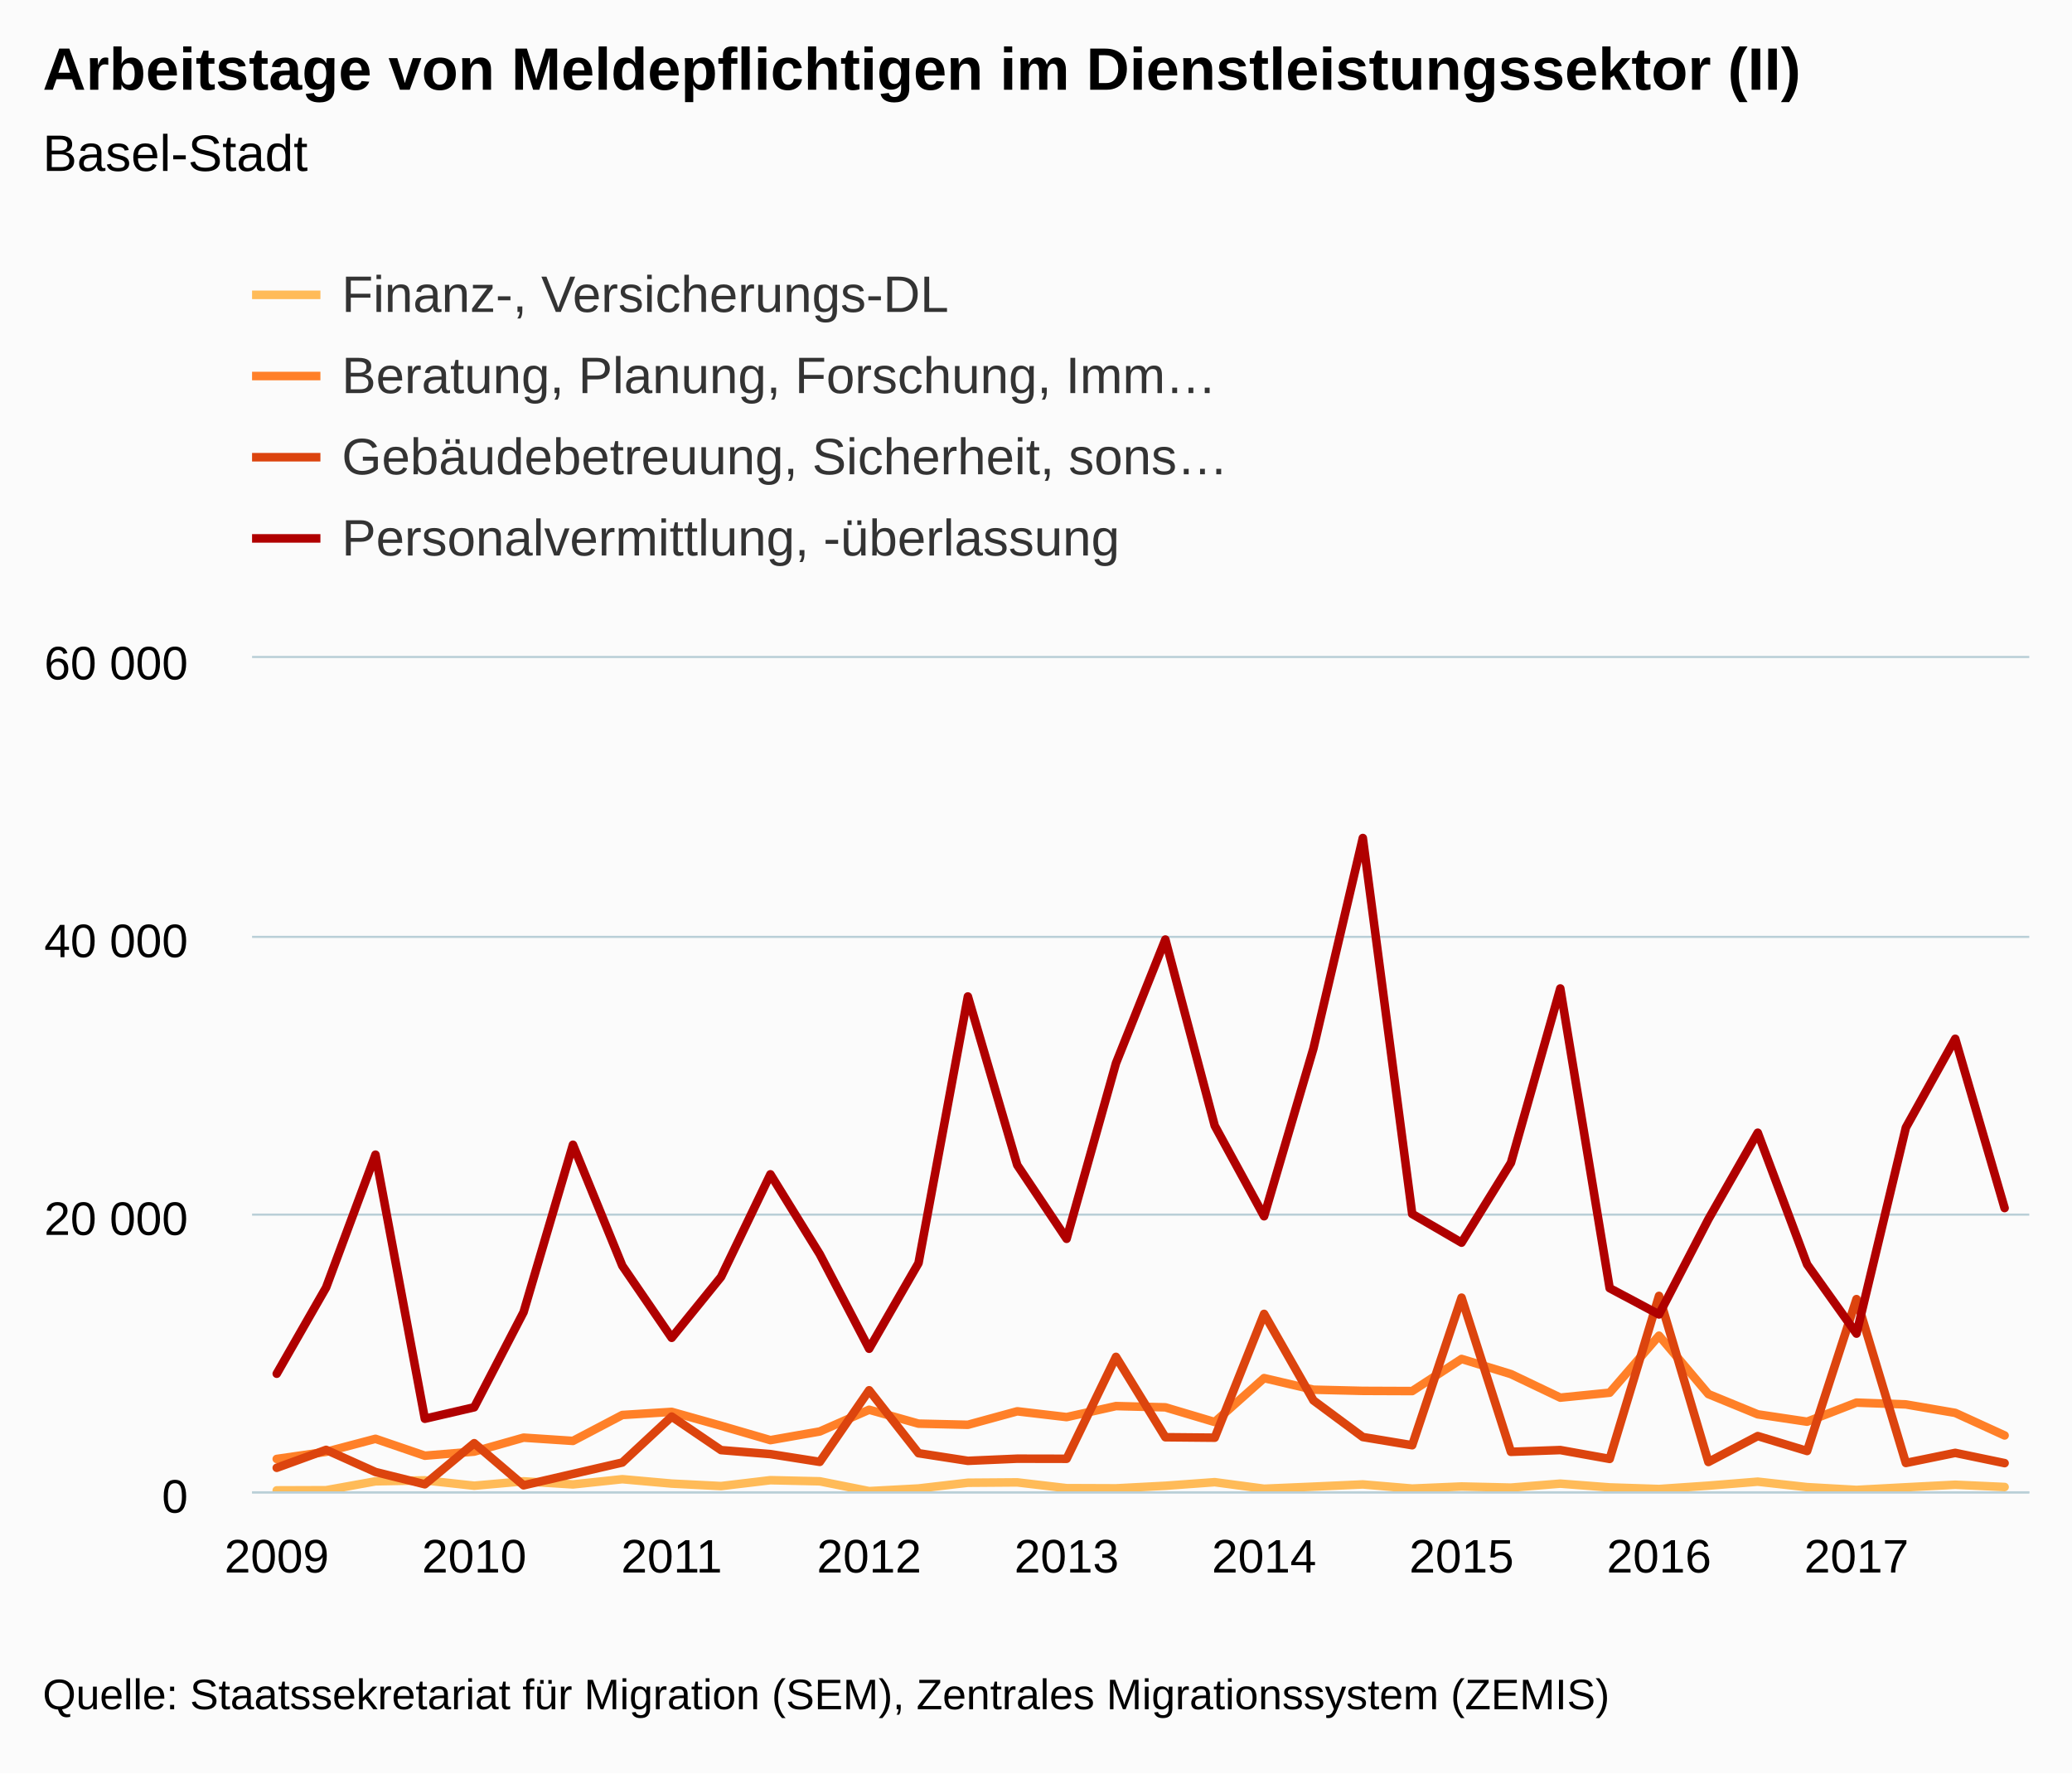
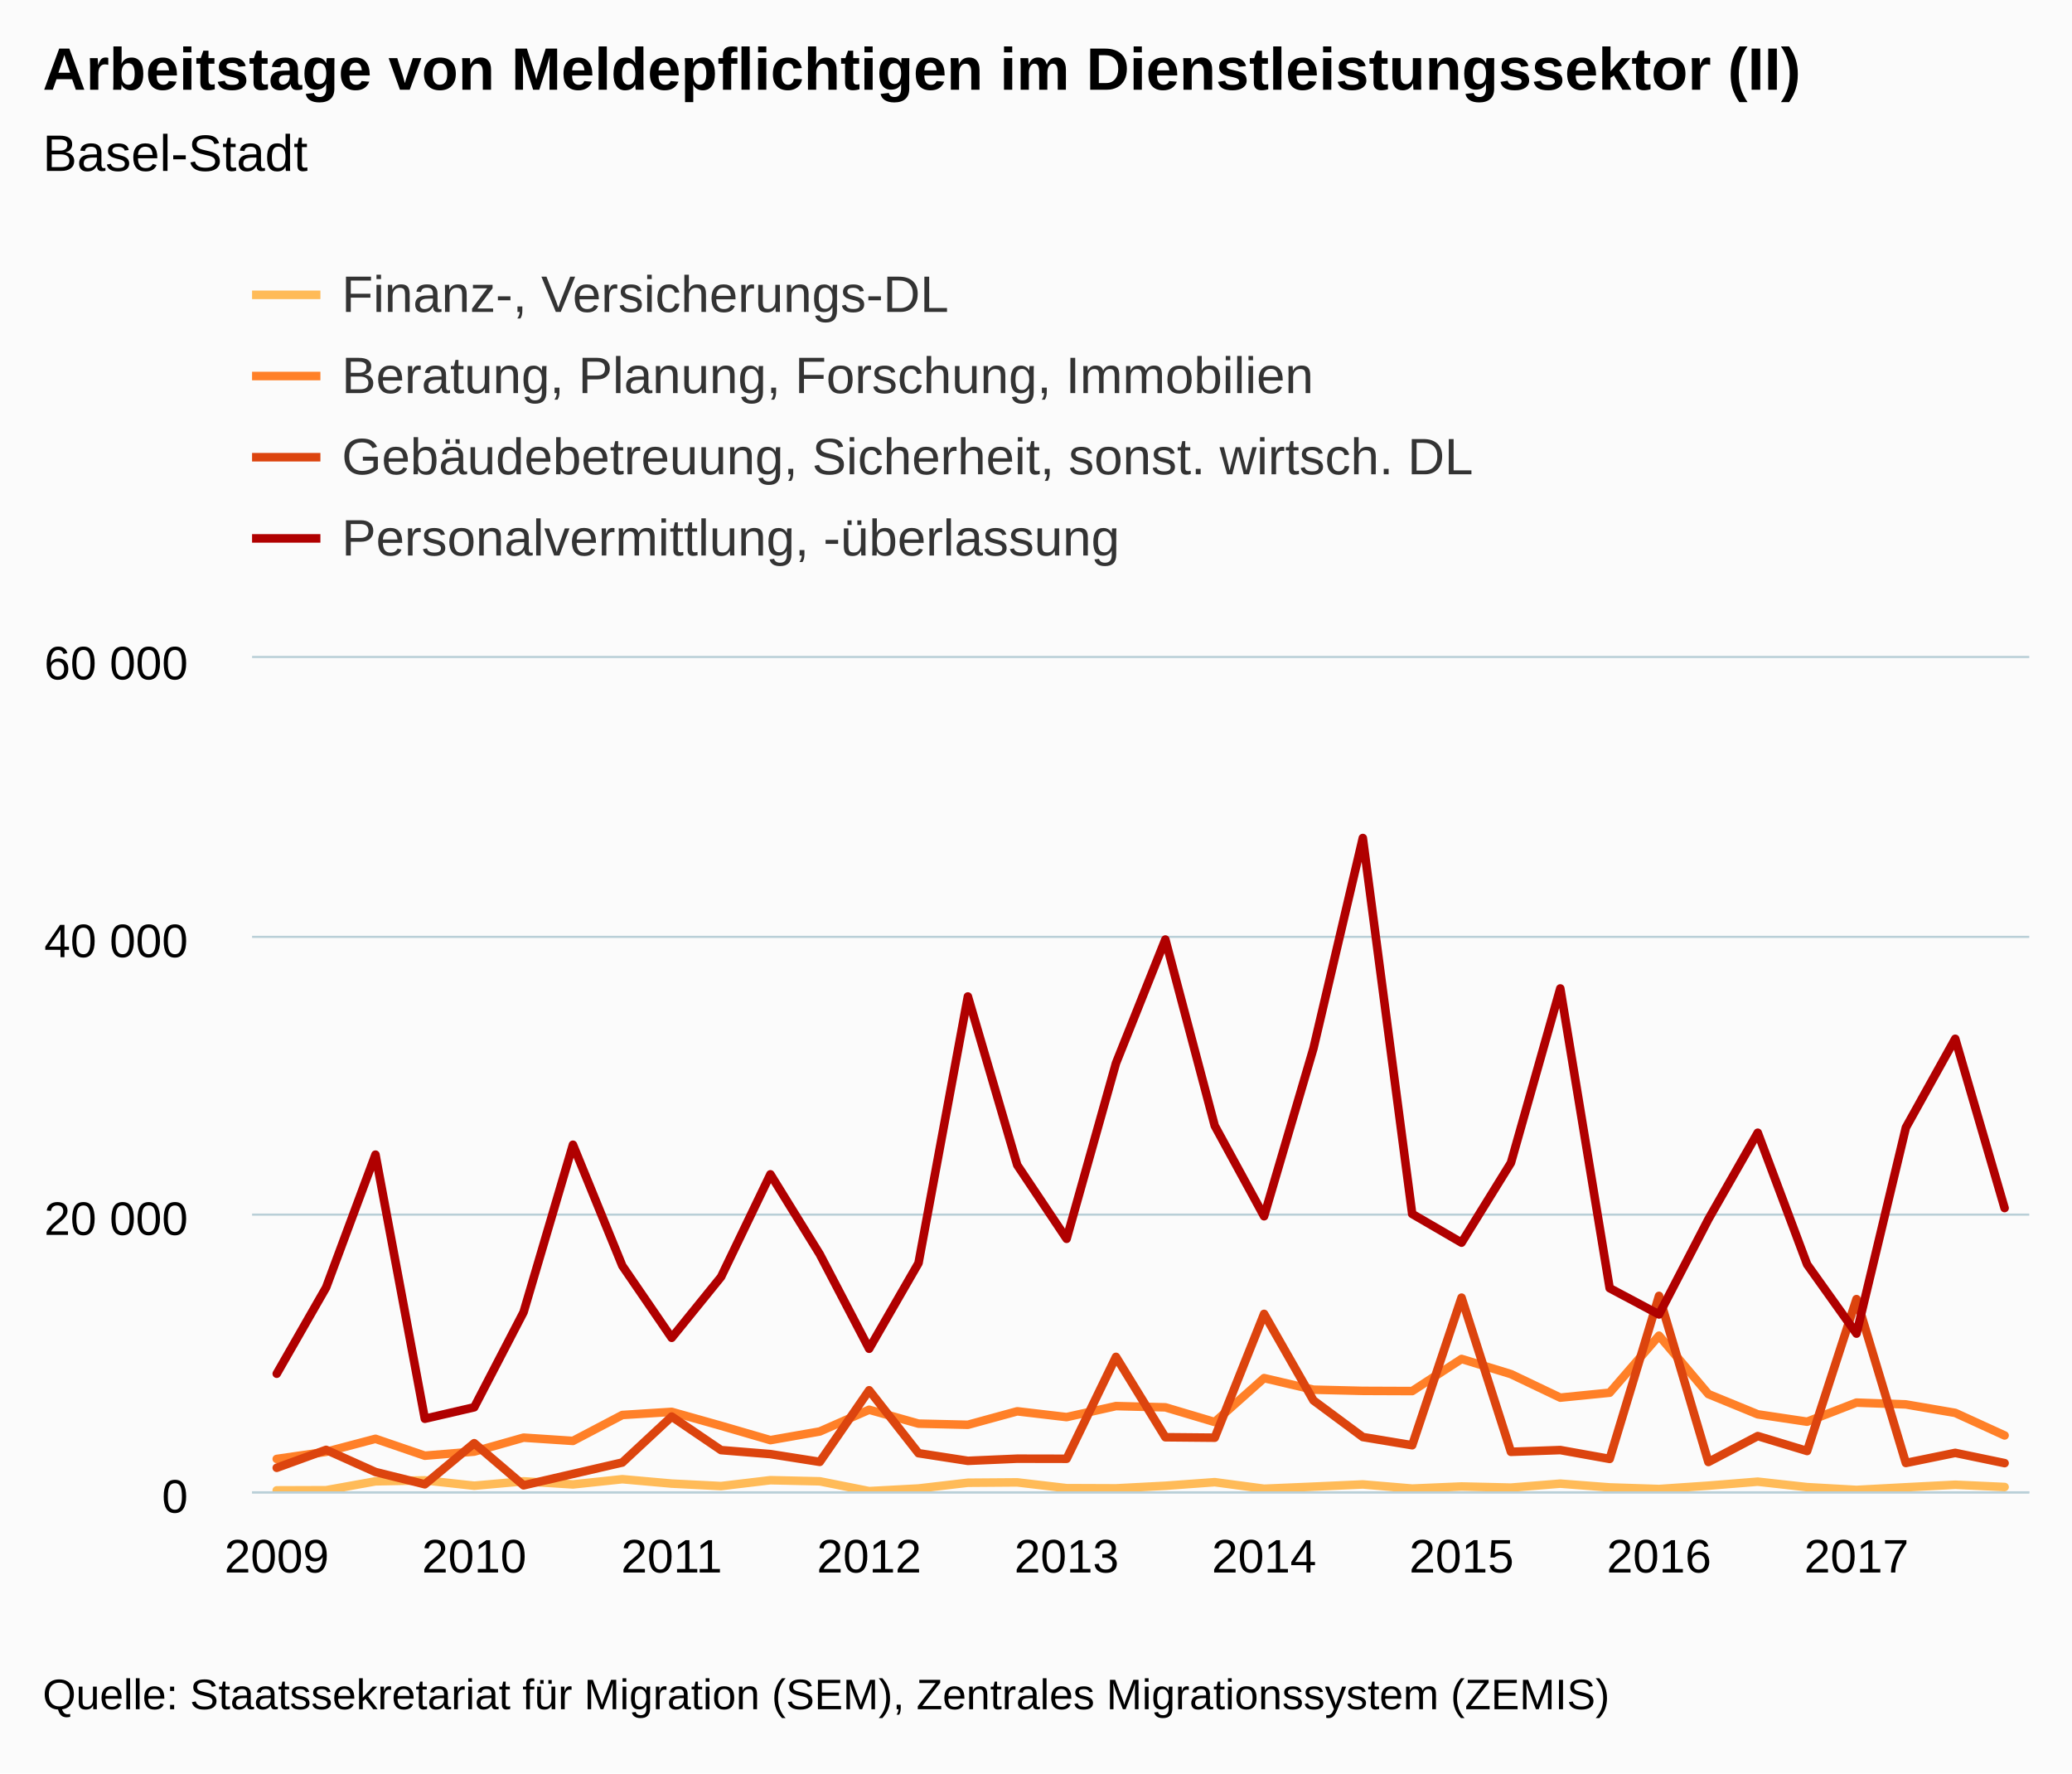
<svg xmlns="http://www.w3.org/2000/svg" version="1.1" class="highcharts-root" style="font-family:Arial;font-size:12px;" viewBox="0 0 485 415">
  <defs>
    <clipPath>
      <rect x="0" y="0" width="416" height="195" fill="none" />
    </clipPath>
    <clipPath id="a">
      <rect x="0" y="0" width="416" height="195" fill="none" />
    </clipPath>
  </defs>
  <rect fill="#fbfbfb" class="highcharts-background" x="0" y="0" width="485" height="415" rx="0" ry="0" />
  <rect fill="none" class="highcharts-plot-background" x="59" y="154" width="416" height="195" />
  <g class="highcharts-pane-group" />
  <g class="highcharts-grid highcharts-xaxis-grid ">
    <path fill="none" class="highcharts-grid-line" d="M 64.5 154 L 64.5 349" opacity="1" />
    <path fill="none" class="highcharts-grid-line" d="M 110.5 154 L 110.5 349" opacity="1" />
    <path fill="none" class="highcharts-grid-line" d="M 156.5 154 L 156.5 349" opacity="1" />
    <path fill="none" class="highcharts-grid-line" d="M 202.5 154 L 202.5 349" opacity="1" />
    <path fill="none" class="highcharts-grid-line" d="M 249.5 154 L 249.5 349" opacity="1" />
    <path fill="none" class="highcharts-grid-line" d="M 295.5 154 L 295.5 349" opacity="1" />
    <path fill="none" class="highcharts-grid-line" d="M 341.5 154 L 341.5 349" opacity="1" />
    <path fill="none" class="highcharts-grid-line" d="M 387.5 154 L 387.5 349" opacity="1" />
    <path fill="none" class="highcharts-grid-line" d="M 434.5 154 L 434.5 349" opacity="1" />
  </g>
  <g class="highcharts-grid highcharts-yaxis-grid ">
    <path fill="none" stroke="#B9CFD7" stroke-width="0.5" class="highcharts-grid-line" d="M 59 349.25 L 475 349.25" opacity="1" />
    <path fill="none" stroke="#B9CFD7" stroke-width="0.5" class="highcharts-grid-line" d="M 59 284.25 L 475 284.25" opacity="1" />
    <path fill="none" stroke="#B9CFD7" stroke-width="0.5" class="highcharts-grid-line" d="M 59 219.25 L 475 219.25" opacity="1" />
    <path fill="none" stroke="#B9CFD7" stroke-width="0.5" class="highcharts-grid-line" d="M 59 153.75 L 475 153.75" opacity="1" />
  </g>
  <rect fill="none" class="highcharts-plot-border" x="59" y="154" width="416" height="195" />
  <g class="highcharts-axis highcharts-xaxis ">
    <path fill="none" class="highcharts-axis-line" stroke="#B9CFD7" stroke-width="0.5" d="M 59 349.25 L 475 349.25" />
  </g>
  <g class="highcharts-axis highcharts-yaxis ">
    <path fill="none" class="highcharts-axis-line" d="M 59 154 L 59 349" />
  </g>
  <g class="highcharts-series-group">
    <g class="highcharts-series highcharts-series-0 highcharts-line-series " transform="translate(59,154) scale(1 1)" clip-path="url(#a)">
      <path fill="none" d="M 5.778 194.786 L 17.333 194.746 L 28.889 192.67 L 40.444 192.436 L 52 193.694 L 63.556 192.667 L 75.111 193.391 L 86.667 192.169 L 98.222 193.196 L 109.778 193.778 L 121.333 192.403 L 132.889 192.663 L 144.444 194.958 L 156 194.34 L 167.556 192.998 L 179.111 192.913 L 190.667 194.266 L 202.222 194.311 L 213.778 193.707 L 225.333 192.865 L 236.889 194.402 L 248.444 193.911 L 260 193.391 L 271.556 194.366 L 283.111 193.872 L 294.667 194.139 L 306.222 193.209 L 317.778 194.09 L 329.333 194.467 L 340.889 193.68 L 352.444 192.748 L 364 194.028 L 375.556 194.678 L 387.111 194.061 L 398.667 193.466 L 410.222 193.993" class="highcharts-graph" stroke="#FFBB58" stroke-width="2" stroke-linejoin="round" stroke-linecap="round" />
    </g>
    <g class="highcharts-markers highcharts-series-0 highcharts-line-series " transform="translate(59,154) scale(1 1)" clip-path="none" />
    <g class="highcharts-series highcharts-series-1 highcharts-line-series " transform="translate(59,154) scale(1 1)" clip-path="url(#a)">
      <path fill="none" d="M 5.778 187.431 L 17.333 185.763 L 28.889 182.718 L 40.444 186.67 L 52 185.712 L 63.556 182.445 L 75.111 183.209 L 86.667 177.144 L 98.222 176.41 L 109.778 179.667 L 121.333 183.027 L 132.889 181.002 L 144.444 175.913 L 156 179.166 L 167.556 179.436 L 179.111 176.28 L 190.667 177.635 L 202.222 175.058 L 213.778 175.351 L 225.333 178.789 L 236.889 168.512 L 248.444 171.22 L 260 171.499 L 271.556 171.545 L 283.111 164.028 L 294.667 167.573 L 306.222 173.082 L 317.778 171.928 L 329.333 158.577 L 340.889 172.25 L 352.444 176.988 L 364 178.714 L 375.556 174.245 L 387.111 174.668 L 398.667 176.65 L 410.222 181.929" class="highcharts-graph" stroke="#FF8028" stroke-width="2" stroke-linejoin="round" stroke-linecap="round" />
    </g>
    <g class="highcharts-markers highcharts-series-1 highcharts-line-series " transform="translate(59,154) scale(1 1)" clip-path="none" />
    <g class="highcharts-series highcharts-series-2 highcharts-line-series " transform="translate(59,154) scale(1 1)" clip-path="url(#a)">
      <path fill="none" d="M 5.778 189.501 L 17.333 185.302 L 28.889 190.486 L 40.444 193.359 L 52 183.745 L 63.556 193.602 L 75.111 190.934 L 86.667 188.266 L 98.222 177.515 L 109.778 185.361 L 121.333 186.297 L 132.889 188.113 L 144.444 171.356 L 156 186.085 L 167.556 187.873 L 179.111 187.369 L 190.667 187.392 L 202.222 163.54 L 213.778 182.348 L 225.333 182.455 L 236.889 153.481 L 248.444 173.735 L 260 182.302 L 271.556 184.22 L 283.111 149.682 L 294.667 185.763 L 306.222 185.351 L 317.778 187.424 L 329.333 149.269 L 340.889 188.146 L 352.444 182.075 L 364 185.569 L 375.556 150.026 L 387.111 188.373 L 398.667 186.011 L 410.222 188.406" class="highcharts-graph" stroke="#DC440E" stroke-width="2" stroke-linejoin="round" stroke-linecap="round" />
    </g>
    <g class="highcharts-markers highcharts-series-2 highcharts-line-series " transform="translate(59,154) scale(1 1)" clip-path="none" />
    <g class="highcharts-series highcharts-series-3 highcharts-line-series " transform="translate(59,154) scale(1 1)" clip-path="url(#a)">
      <path fill="none" d="M 5.778 167.482 L 17.333 147.303 L 28.889 116.22 L 40.444 178.019 L 52 175.341 L 63.556 153.075 L 75.111 113.9 L 86.667 142.223 L 98.222 159.081 L 109.778 144.833 L 121.333 120.822 L 132.889 139.519 L 144.444 161.639 L 156 141.593 L 167.556 79.203 L 179.111 118.657 L 190.667 135.909 L 202.222 94.812 L 213.778 65.874 L 225.333 109.444 L 236.889 130.634 L 248.444 91.345 L 260 42.117 L 271.556 130.091 L 283.111 136.812 L 294.667 118.131 L 306.222 77.324 L 317.778 147.462 L 329.333 153.611 L 340.889 131.336 L 352.444 111.085 L 364 141.908 L 375.556 158.096 L 387.111 109.883 L 398.667 89.102 L 410.222 128.713" class="highcharts-graph" stroke="#B00000" stroke-width="2" stroke-linejoin="round" stroke-linecap="round" />
    </g>
    <g class="highcharts-markers highcharts-series-3 highcharts-line-series " transform="translate(59,154) scale(1 1)" clip-path="none" />
  </g>
  <text x="10" text-anchor="start" class="highcharts-title" style="color:#000000;font-size:14px;font-weight:bold;fill:#000000;" y="21">
    <tspan>Arbeitstage von Meldepflichtigen im Dienstleistungssektor (II)</tspan>
  </text>
  <text x="10" text-anchor="start" class="highcharts-subtitle" style="color:#000000;font-size:12px;font-weight:normal;font-family:Arial;fill:#000000;" y="40">
    <tspan>Basel-Stadt</tspan>
  </text>
  <g class="highcharts-legend" transform="translate(51,55)">
-     <rect fill="none" class="highcharts-legend-box" rx="0" ry="0" x="0" y="0" width="246" height="87" visibility="visible" />
+     <rect fill="none" class="highcharts-legend-box" rx="0" ry="0" x="0" y="0" width="301" height="87" visibility="visible" />
    <g>
      <g>
        <g class="highcharts-legend-item highcharts-line-series highcharts-color-undefined highcharts-series-0" transform="translate(8,3)">
          <path fill="none" d="M 0 11 L 16 11" class="highcharts-graph" stroke="#FFBB58" stroke-width="2" />
          <text x="21" style="color:#333333;font-size:12px;font-weight:normal;cursor:pointer;fill:#333333;" text-anchor="start" y="15">
            <tspan>Finanz-, Versicherungs-DL</tspan>
          </text>
        </g>
        <g class="highcharts-legend-item highcharts-line-series highcharts-color-undefined highcharts-series-1" transform="translate(8,22)">
          <path fill="none" d="M 0 11 L 16 11" class="highcharts-graph" stroke="#FF8028" stroke-width="2" />
          <text x="21" y="15" style="color:#333333;font-size:12px;font-weight:normal;cursor:pointer;fill:#333333;" text-anchor="start">
-             <tspan>Beratung, Planung, Forschung, Imm…</tspan>
+             <tspan>Beratung, Planung, Forschung, Immobilien</tspan>
          </text>
        </g>
        <g class="highcharts-legend-item highcharts-line-series highcharts-color-undefined highcharts-series-2" transform="translate(8,41)">
          <path fill="none" d="M 0 11 L 16 11" class="highcharts-graph" stroke="#DC440E" stroke-width="2" />
          <text x="21" y="15" style="color:#333333;font-size:12px;font-weight:normal;cursor:pointer;fill:#333333;" text-anchor="start">
-             <tspan>Gebäudebetreuung, Sicherheit, sons…</tspan>
+             <tspan>Gebäudebetreuung, Sicherheit, sonst. wirtsch. DL</tspan>
          </text>
        </g>
        <g class="highcharts-legend-item highcharts-line-series highcharts-color-undefined highcharts-series-3" transform="translate(8,60)">
          <path fill="none" d="M 0 11 L 16 11" class="highcharts-graph" stroke="#B00000" stroke-width="2" />
          <text x="21" y="15" style="color:#333333;font-size:12px;font-weight:normal;cursor:pointer;fill:#333333;" text-anchor="start">
            <tspan>Personalvermittlung, -überlassung</tspan>
          </text>
        </g>
      </g>
    </g>
  </g>
  <g class="highcharts-axis-labels highcharts-xaxis-labels ">
    <text x="64.778" style="color:#000000;cursor:default;font-size:11px;fill:#000000;" text-anchor="middle" transform="translate(0,0)" y="368" opacity="1">
      2009
    </text>
    <text x="111" style="color:#000000;cursor:default;font-size:11px;fill:#000000;" text-anchor="middle" transform="translate(0,0)" y="368" opacity="1">
      2010
    </text>
    <text x="157.222" style="color:#000000;cursor:default;font-size:11px;fill:#000000;" text-anchor="middle" transform="translate(0,0)" y="368" opacity="1">
      2011
    </text>
    <text x="203.444" style="color:#000000;cursor:default;font-size:11px;fill:#000000;" text-anchor="middle" transform="translate(0,0)" y="368" opacity="1">
      2012
    </text>
    <text x="249.667" style="color:#000000;cursor:default;font-size:11px;fill:#000000;" text-anchor="middle" transform="translate(0,0)" y="368" opacity="1">
      2013
    </text>
    <text x="295.889" style="color:#000000;cursor:default;font-size:11px;fill:#000000;" text-anchor="middle" transform="translate(0,0)" y="368" opacity="1">
      2014
    </text>
    <text x="342.111" style="color:#000000;cursor:default;font-size:11px;fill:#000000;" text-anchor="middle" transform="translate(0,0)" y="368" opacity="1">
      2015
    </text>
    <text x="388.333" style="color:#000000;cursor:default;font-size:11px;fill:#000000;" text-anchor="middle" transform="translate(0,0)" y="368" opacity="1">
      2016
    </text>
    <text x="434.556" style="color:#000000;cursor:default;font-size:11px;fill:#000000;" text-anchor="middle" transform="translate(0,0)" y="368" opacity="1">
      2017
    </text>
  </g>
  <g class="highcharts-axis-labels highcharts-yaxis-labels ">
    <text x="44" style="color:#000000;cursor:default;font-size:11px;fill:#000000;" text-anchor="end" transform="translate(0,0)" y="354" opacity="1">
      0
    </text>
    <text x="44" style="color:#000000;cursor:default;font-size:11px;fill:#000000;" text-anchor="end" transform="translate(0,0)" y="289" opacity="1">
      <tspan>20 000</tspan>
    </text>
    <text x="44" style="color:#000000;cursor:default;font-size:11px;fill:#000000;" text-anchor="end" transform="translate(0,0)" y="224" opacity="1">
      <tspan>40 000</tspan>
    </text>
    <text x="44" style="color:#000000;cursor:default;font-size:11px;fill:#000000;" text-anchor="end" transform="translate(0,0)" y="159" opacity="1">
      <tspan>60 000</tspan>
    </text>
  </g>
  <text x="10" class="highcharts-credits" text-anchor="start" style="cursor:default;color:#000000;font-size:10px;fill:#000000;" y="400">
    <tspan>Quelle: Staatssekretariat für Migration (SEM), Zentrales Migrationssystem (ZEMIS)</tspan>
  </text>
</svg>
